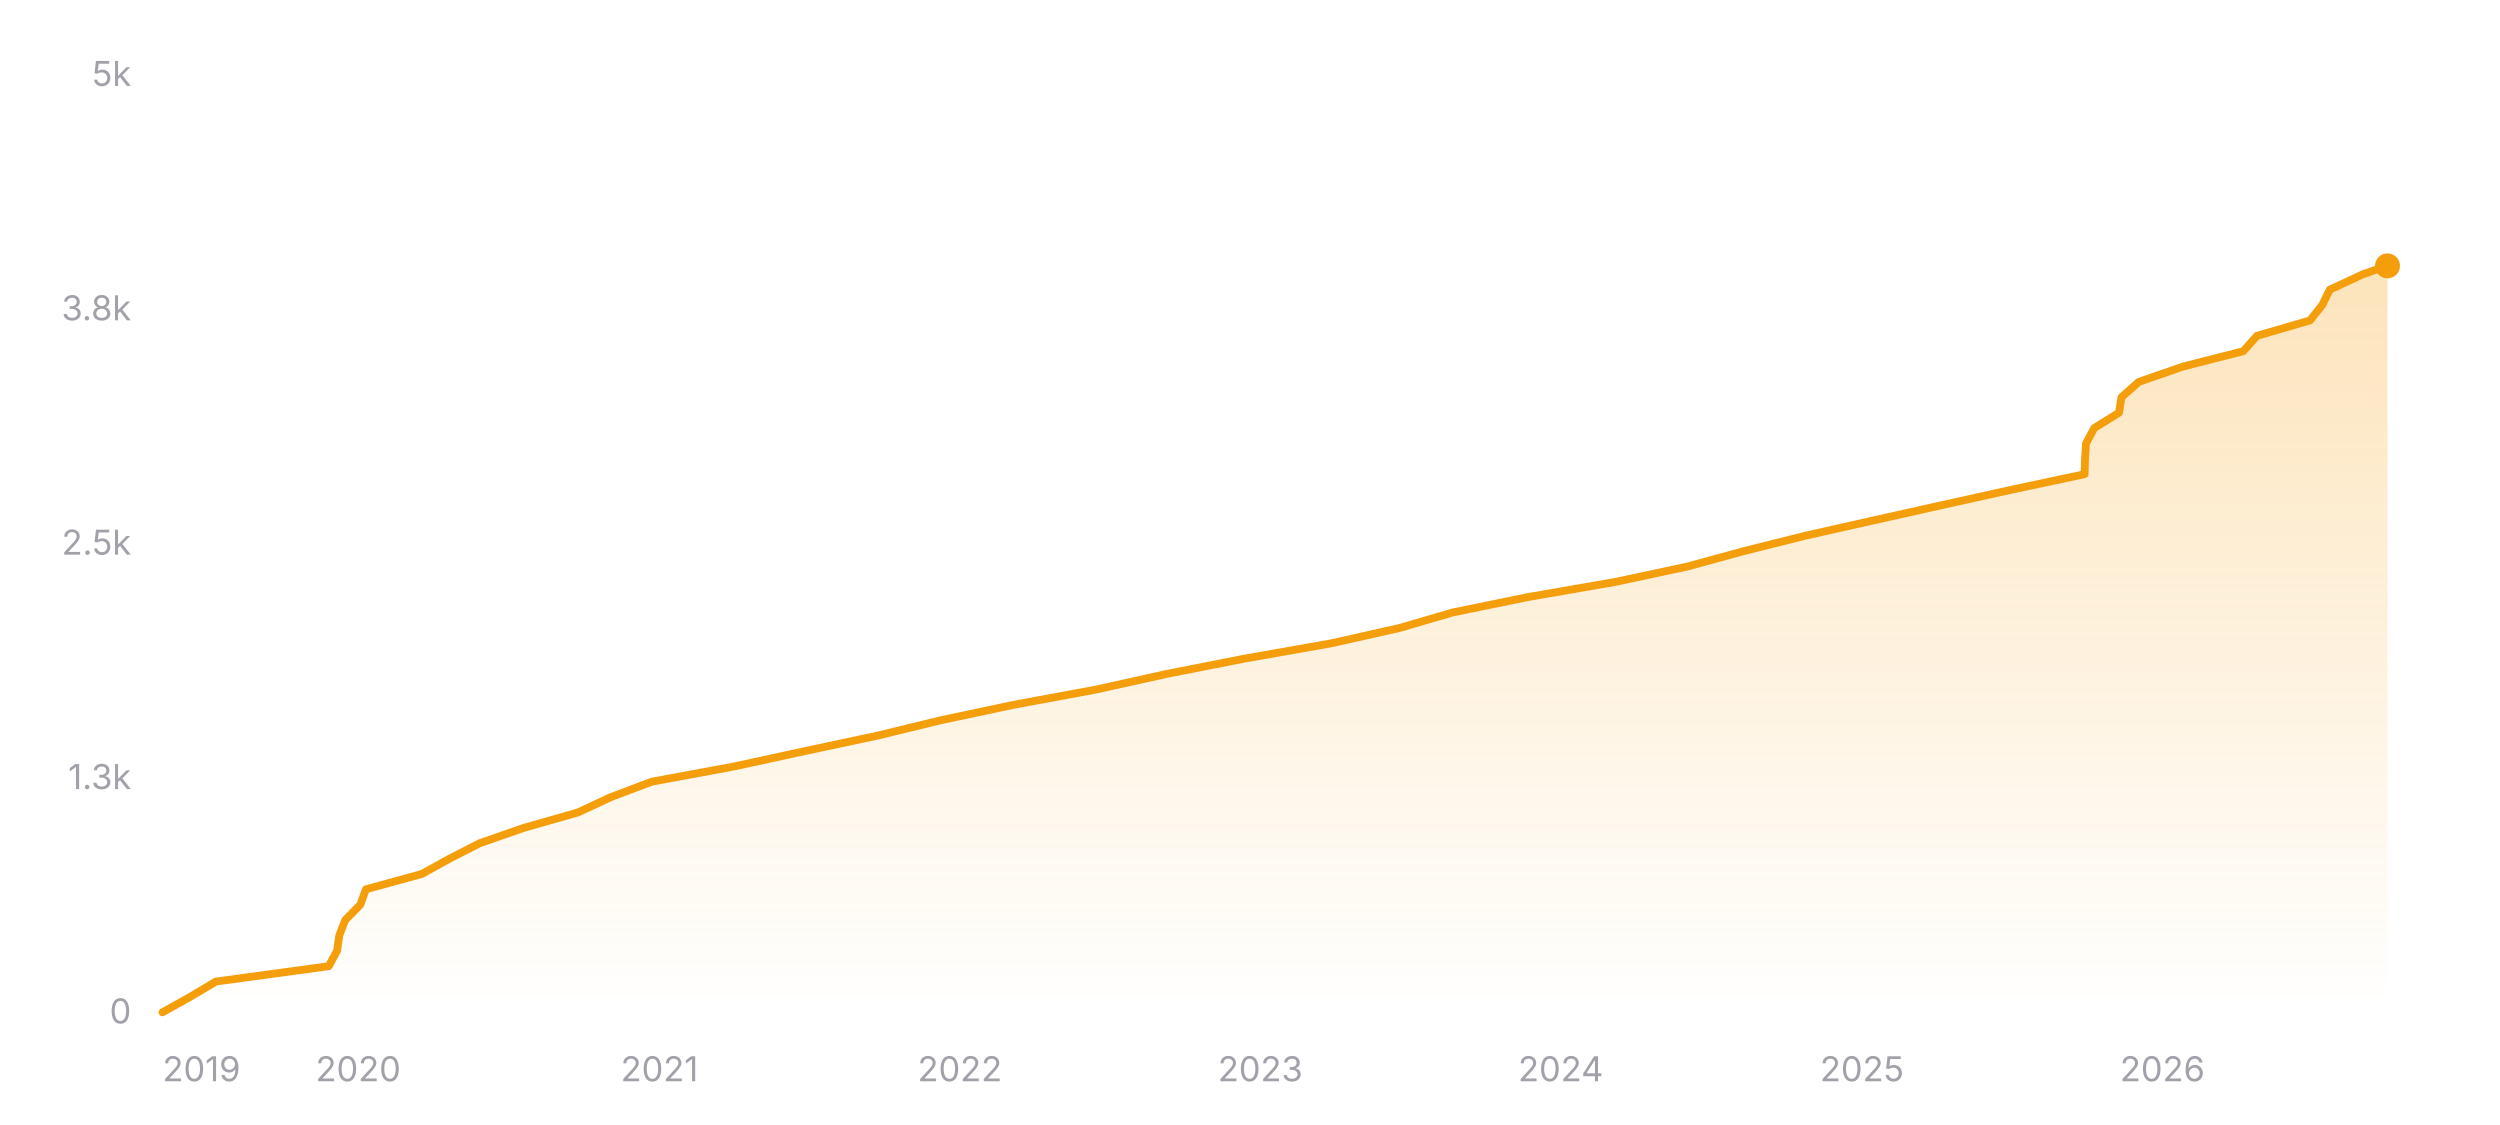
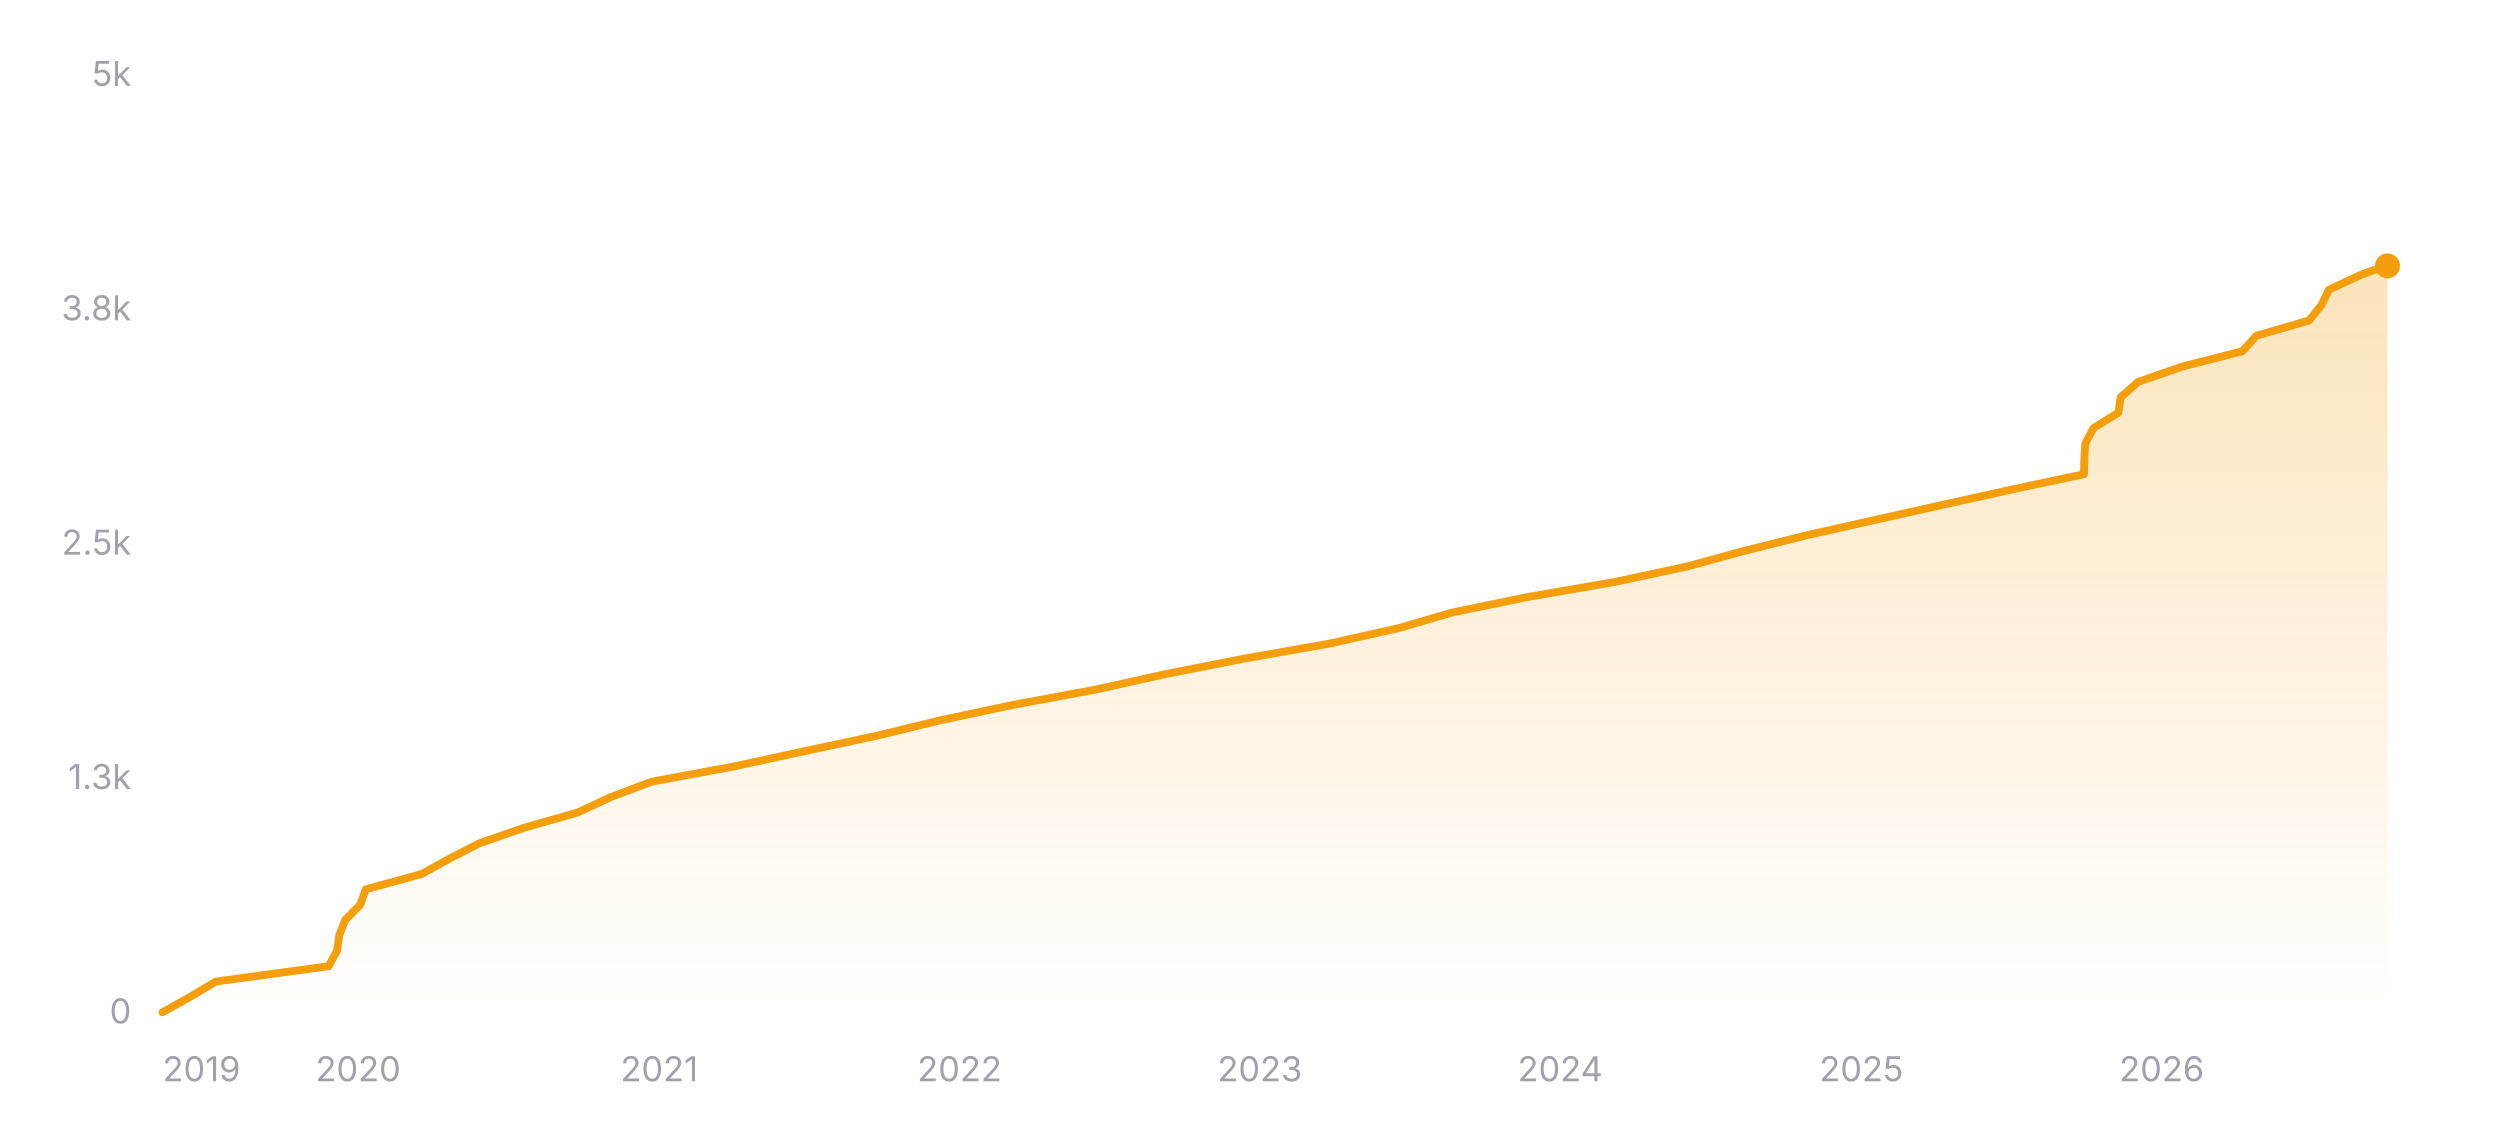
<svg xmlns="http://www.w3.org/2000/svg" width="800" height="360" viewBox="0 0 800 360" role="img" aria-label="Star history of nicejade/markdown-online-editor">
  <defs>
    <linearGradient id="area-dark" x1="0" y1="0" x2="0" y2="1">
      <stop offset="0%" stop-color="#f59e0b" stop-opacity="0.28" />
      <stop offset="100%" stop-color="#f59e0b" stop-opacity="0" />
    </linearGradient>
  </defs>
  <line x1="52" y1="324" x2="764" y2="324" stroke="rgba(255,255,255,0.12)" stroke-width="1" />
  <text x="42" y="327.5" text-anchor="end" font-size="11" fill="#a1a1aa" font-family="ui-sans-serif, system-ui, -apple-system, BlinkMacSystemFont, 'Segoe UI', sans-serif">0</text>
  <line x1="52" y1="249" x2="764" y2="249" stroke="rgba(255,255,255,0.12)" stroke-width="1" stroke-dasharray="3 3" />
  <text x="42" y="252.5" text-anchor="end" font-size="11" fill="#a1a1aa" font-family="ui-sans-serif, system-ui, -apple-system, BlinkMacSystemFont, 'Segoe UI', sans-serif">1.3k</text>
  <line x1="52" y1="174" x2="764" y2="174" stroke="rgba(255,255,255,0.12)" stroke-width="1" stroke-dasharray="3 3" />
  <text x="42" y="177.5" text-anchor="end" font-size="11" fill="#a1a1aa" font-family="ui-sans-serif, system-ui, -apple-system, BlinkMacSystemFont, 'Segoe UI', sans-serif">2.5k</text>
  <line x1="52" y1="99" x2="764" y2="99" stroke="rgba(255,255,255,0.12)" stroke-width="1" stroke-dasharray="3 3" />
  <text x="42" y="102.5" text-anchor="end" font-size="11" fill="#a1a1aa" font-family="ui-sans-serif, system-ui, -apple-system, BlinkMacSystemFont, 'Segoe UI', sans-serif">3.8k</text>
  <line x1="52" y1="24" x2="764" y2="24" stroke="rgba(255,255,255,0.12)" stroke-width="1" stroke-dasharray="3 3" />
  <text x="42" y="27.5" text-anchor="end" font-size="11" fill="#a1a1aa" font-family="ui-sans-serif, system-ui, -apple-system, BlinkMacSystemFont, 'Segoe UI', sans-serif">5k</text>
-   <polygon fill="url(#area-dark)" points="52,324 52,323.94 60.81,319.02 69.08,314.1 105.19,309.18 107.86,304.26 108.57,299.34 110.47,294.42 115.31,289.5 117.08,284.58 135,279.66 143.9,274.74 153.53,269.82 167.68,264.9 184.95,259.98 195.5,255.06 208.56,250.14 235.14,245.22 257.78,240.3 280.89,235.38 301.12,230.46 324.35,225.54 350.94,220.62 373.11,215.7 398.11,210.78 426.03,205.86 447.92,200.94 464.73,196.02 488.72,191.1 517.1,186.18 540.09,181.26 558.07,176.34 577.74,171.42 599.63,166.5 621.67,161.58 643.91,156.66 667.08,151.74 667.21,146.82 667.52,141.9 670.16,136.98 678.09,132.06 678.86,127.14 684.39,122.22 698.55,117.3 717.86,112.38 722.24,107.46 739.19,102.54 743.11,97.62 745.52,92.7 756.09,87.78 763.79,85.08 764,85.08 764,324" />
-   <polyline fill="none" stroke="#f59e0b" stroke-width="2.5" stroke-linecap="round" stroke-linejoin="round" points="52,323.94 60.81,319.02 69.08,314.1 105.19,309.18 107.86,304.26 108.57,299.34 110.47,294.42 115.31,289.5 117.08,284.58 135,279.66 143.9,274.74 153.53,269.82 167.68,264.9 184.95,259.98 195.5,255.06 208.56,250.14 235.14,245.22 257.78,240.3 280.89,235.38 301.12,230.46 324.35,225.54 350.94,220.62 373.11,215.7 398.11,210.78 426.03,205.86 447.92,200.94 464.73,196.02 488.72,191.1 517.1,186.18 540.09,181.26 558.07,176.34 577.74,171.42 599.63,166.5 621.67,161.58 643.91,156.66 667.08,151.74 667.21,146.82 667.52,141.9 670.16,136.98 678.09,132.06 678.86,127.14 684.39,122.22 698.55,117.3 717.86,112.38 722.24,107.46 739.19,102.54 743.11,97.62 745.52,92.7 756.09,87.78 763.79,85.08 764,85.08" />
+   <polygon fill="url(#area-dark)" points="52,324 52,323.94 60.81,319.02 69.07,314.1 105.17,309.18 107.84,304.26 108.55,299.34 110.45,294.42 115.28,289.5 117.06,284.58 134.97,279.66 143.86,274.74 153.49,269.82 167.64,264.9 184.9,259.98 195.45,255.06 208.5,250.14 235.07,245.22 257.71,240.3 280.81,235.38 301.03,230.46 324.25,225.54 350.83,220.62 373,215.7 397.99,210.78 425.89,205.86 447.78,200.94 464.59,196.02 488.56,191.1 516.93,186.18 539.91,181.26 557.89,176.34 577.55,171.42 599.43,166.5 621.47,161.58 643.69,156.66 666.86,151.74 666.99,146.82 667.3,141.9 669.93,136.98 677.87,132.06 678.63,127.14 684.16,122.22 698.32,117.3 717.61,112.38 721.99,107.46 738.94,102.54 742.86,97.62 745.27,92.7 755.83,87.78 763.54,85.08 764,85.08 764,324" />
+   <polyline fill="none" stroke="#f59e0b" stroke-width="2.5" stroke-linecap="round" stroke-linejoin="round" points="52,323.94 60.81,319.02 69.07,314.1 105.17,309.18 107.84,304.26 108.55,299.34 110.45,294.42 115.28,289.5 117.06,284.58 134.97,279.66 143.86,274.74 153.49,269.82 167.64,264.9 184.9,259.98 195.45,255.06 208.5,250.14 235.07,245.22 257.71,240.3 280.81,235.38 301.03,230.46 324.25,225.54 350.83,220.62 373,215.7 397.99,210.78 425.89,205.86 447.78,200.94 464.59,196.02 488.56,191.1 516.93,186.18 539.91,181.26 557.89,176.34 577.55,171.42 599.43,166.5 621.47,161.58 643.69,156.66 666.86,151.74 666.99,146.82 667.3,141.9 669.93,136.98 677.87,132.06 678.63,127.14 684.16,122.22 698.32,117.3 717.61,112.38 721.99,107.46 738.94,102.54 742.86,97.62 745.27,92.7 755.83,87.78 763.54,85.08 764,85.08" />
  <circle cx="764" cy="85.08" r="4" fill="#f59e0b" />
  <text x="52" y="346" text-anchor="start" font-size="11" fill="#a1a1aa" font-family="ui-sans-serif, system-ui, -apple-system, BlinkMacSystemFont, 'Segoe UI', sans-serif">2019</text>
-   <text x="114.62" y="346" text-anchor="middle" font-size="11" fill="#a1a1aa" font-family="ui-sans-serif, system-ui, -apple-system, BlinkMacSystemFont, 'Segoe UI', sans-serif">2020</text>
-   <text x="211.02" y="346" text-anchor="middle" font-size="11" fill="#a1a1aa" font-family="ui-sans-serif, system-ui, -apple-system, BlinkMacSystemFont, 'Segoe UI', sans-serif">2021</text>
-   <text x="307.15" y="346" text-anchor="middle" font-size="11" fill="#a1a1aa" font-family="ui-sans-serif, system-ui, -apple-system, BlinkMacSystemFont, 'Segoe UI', sans-serif">2022</text>
-   <text x="403.29" y="346" text-anchor="middle" font-size="11" fill="#a1a1aa" font-family="ui-sans-serif, system-ui, -apple-system, BlinkMacSystemFont, 'Segoe UI', sans-serif">2023</text>
-   <text x="499.43" y="346" text-anchor="middle" font-size="11" fill="#a1a1aa" font-family="ui-sans-serif, system-ui, -apple-system, BlinkMacSystemFont, 'Segoe UI', sans-serif">2024</text>
-   <text x="595.82" y="346" text-anchor="middle" font-size="11" fill="#a1a1aa" font-family="ui-sans-serif, system-ui, -apple-system, BlinkMacSystemFont, 'Segoe UI', sans-serif">2025</text>
-   <text x="691.96" y="346" text-anchor="middle" font-size="11" fill="#a1a1aa" font-family="ui-sans-serif, system-ui, -apple-system, BlinkMacSystemFont, 'Segoe UI', sans-serif">2026</text>
+   <text x="114.6" y="346" text-anchor="middle" font-size="11" fill="#a1a1aa" font-family="ui-sans-serif, system-ui, -apple-system, BlinkMacSystemFont, 'Segoe UI', sans-serif">2020</text>
+   <text x="210.96" y="346" text-anchor="middle" font-size="11" fill="#a1a1aa" font-family="ui-sans-serif, system-ui, -apple-system, BlinkMacSystemFont, 'Segoe UI', sans-serif">2021</text>
+   <text x="307.06" y="346" text-anchor="middle" font-size="11" fill="#a1a1aa" font-family="ui-sans-serif, system-ui, -apple-system, BlinkMacSystemFont, 'Segoe UI', sans-serif">2022</text>
+   <text x="403.16" y="346" text-anchor="middle" font-size="11" fill="#a1a1aa" font-family="ui-sans-serif, system-ui, -apple-system, BlinkMacSystemFont, 'Segoe UI', sans-serif">2023</text>
+   <text x="499.26" y="346" text-anchor="middle" font-size="11" fill="#a1a1aa" font-family="ui-sans-serif, system-ui, -apple-system, BlinkMacSystemFont, 'Segoe UI', sans-serif">2024</text>
+   <text x="595.63" y="346" text-anchor="middle" font-size="11" fill="#a1a1aa" font-family="ui-sans-serif, system-ui, -apple-system, BlinkMacSystemFont, 'Segoe UI', sans-serif">2025</text>
+   <text x="691.73" y="346" text-anchor="middle" font-size="11" fill="#a1a1aa" font-family="ui-sans-serif, system-ui, -apple-system, BlinkMacSystemFont, 'Segoe UI', sans-serif">2026</text>
</svg>
